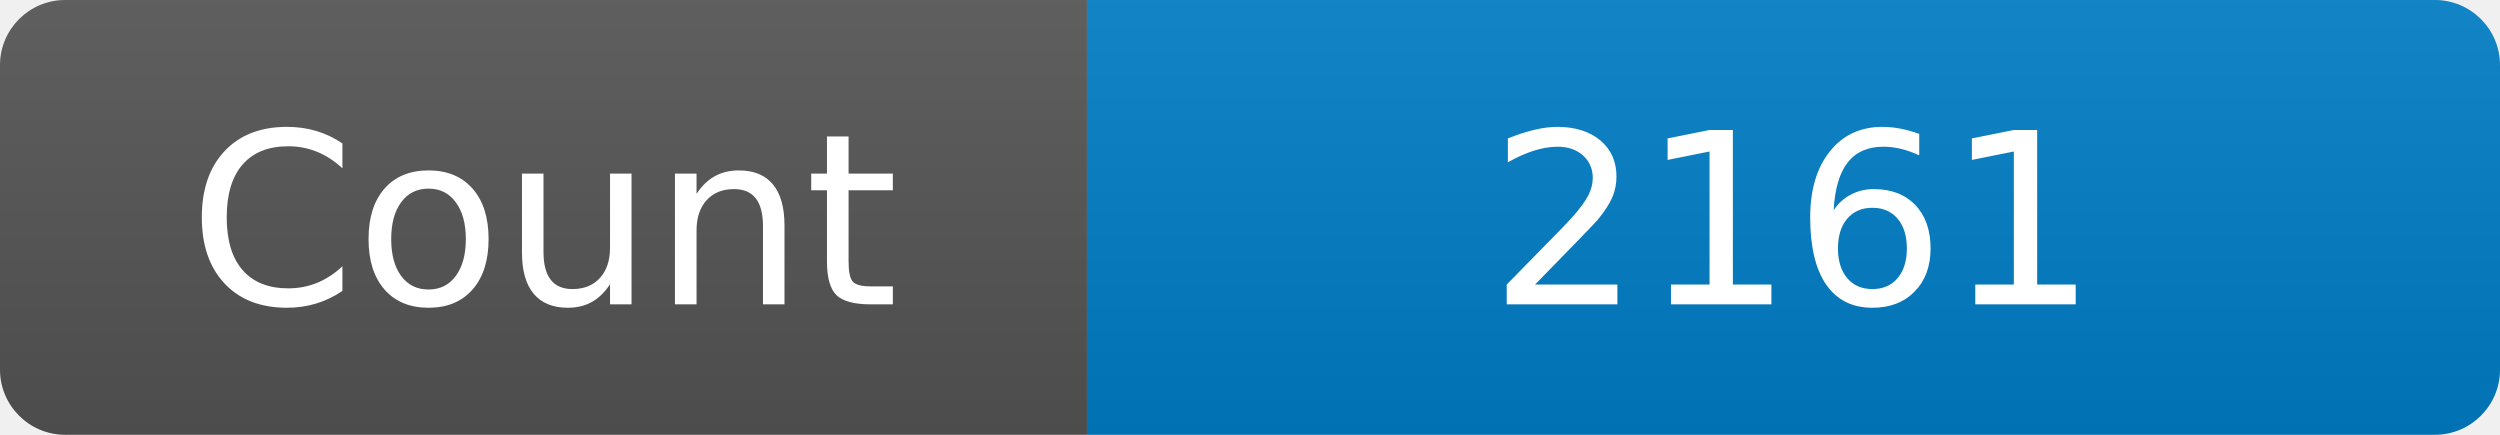
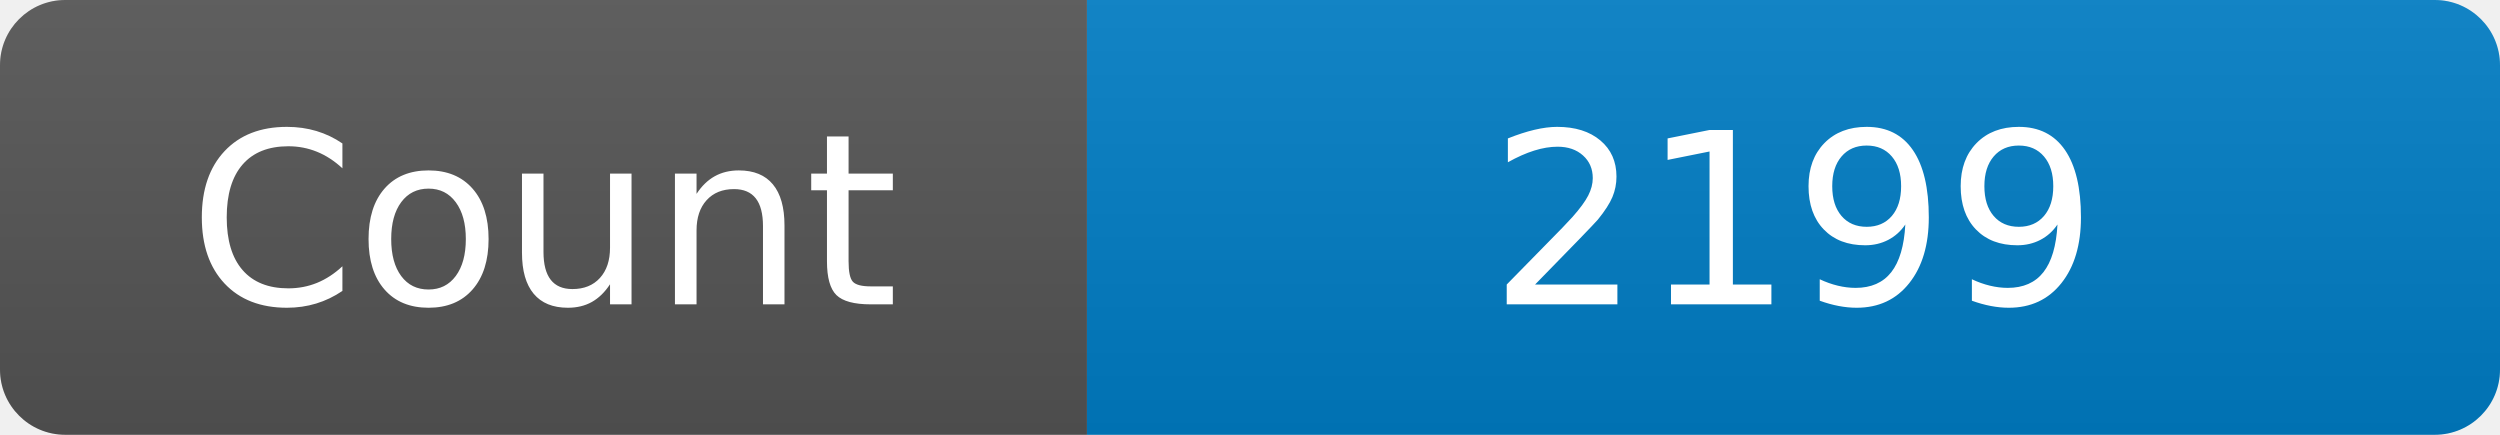
<svg xmlns="http://www.w3.org/2000/svg" width="115" height="20" role="img" aria-label="Maintained?: yes">
  <linearGradient id="s" x2="0" y2="100%">
    <stop offset="0" stop-color="#bbb" stop-opacity=".1" />
    <stop offset="1" stop-opacity=".1" />
  </linearGradient>
  <clipPath id="r">
    <rect width="115" height="20" rx="3" fill="#fff" />
  </clipPath>
  <g clip-path="url(#r)">
    <rect width="50" height="20" fill="#555" />
    <rect x="50" width="160" height="20" fill="#007ec6" />
    <rect width="115" height="20" fill="url(#s)" />
  </g>
  <g fill="#fff" text-anchor="middle" font-family="Verdana,Geneva,DejaVu Sans,sans-serif" font-size="110">
    <text x="250" y="140" transform="scale(.1)" fill="#fff">Count</text>
-     <text x="825" y="140" transform="scale(.1)" fill="#fff">2161</text>
+     <text x="825" y="140" transform="scale(.1)" fill="#fff">2199</text>
  </g>
</svg>
